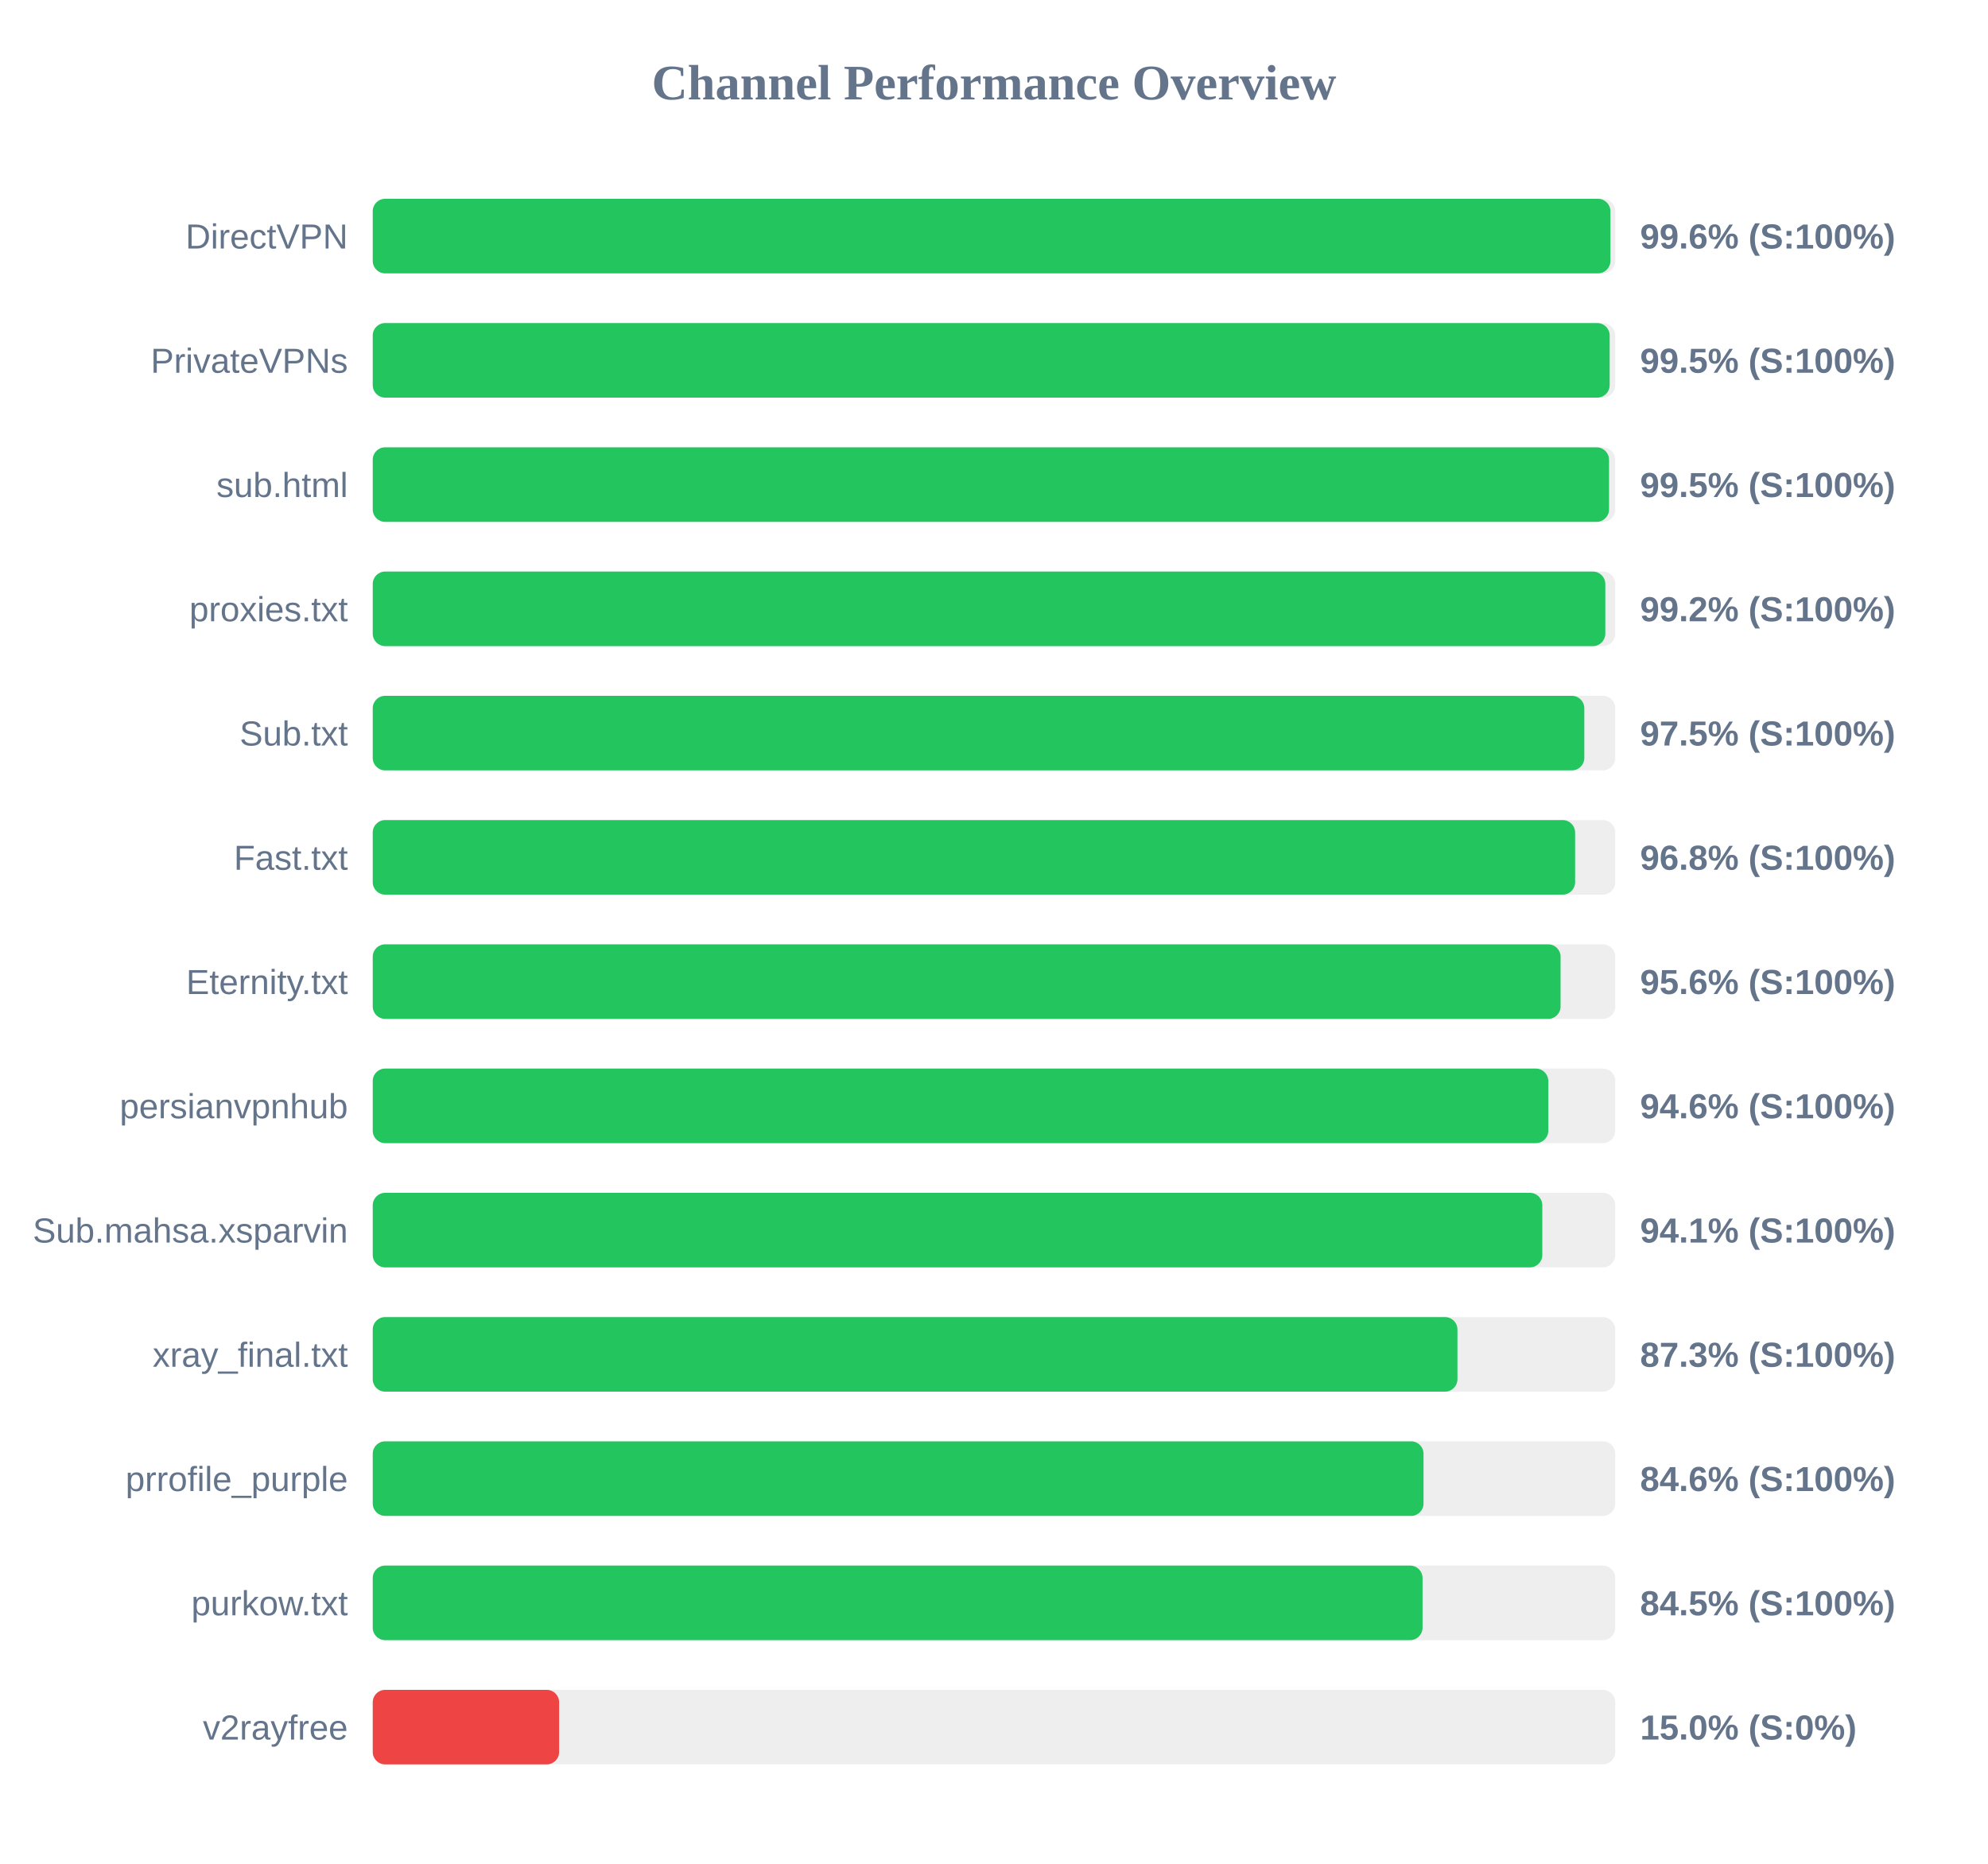
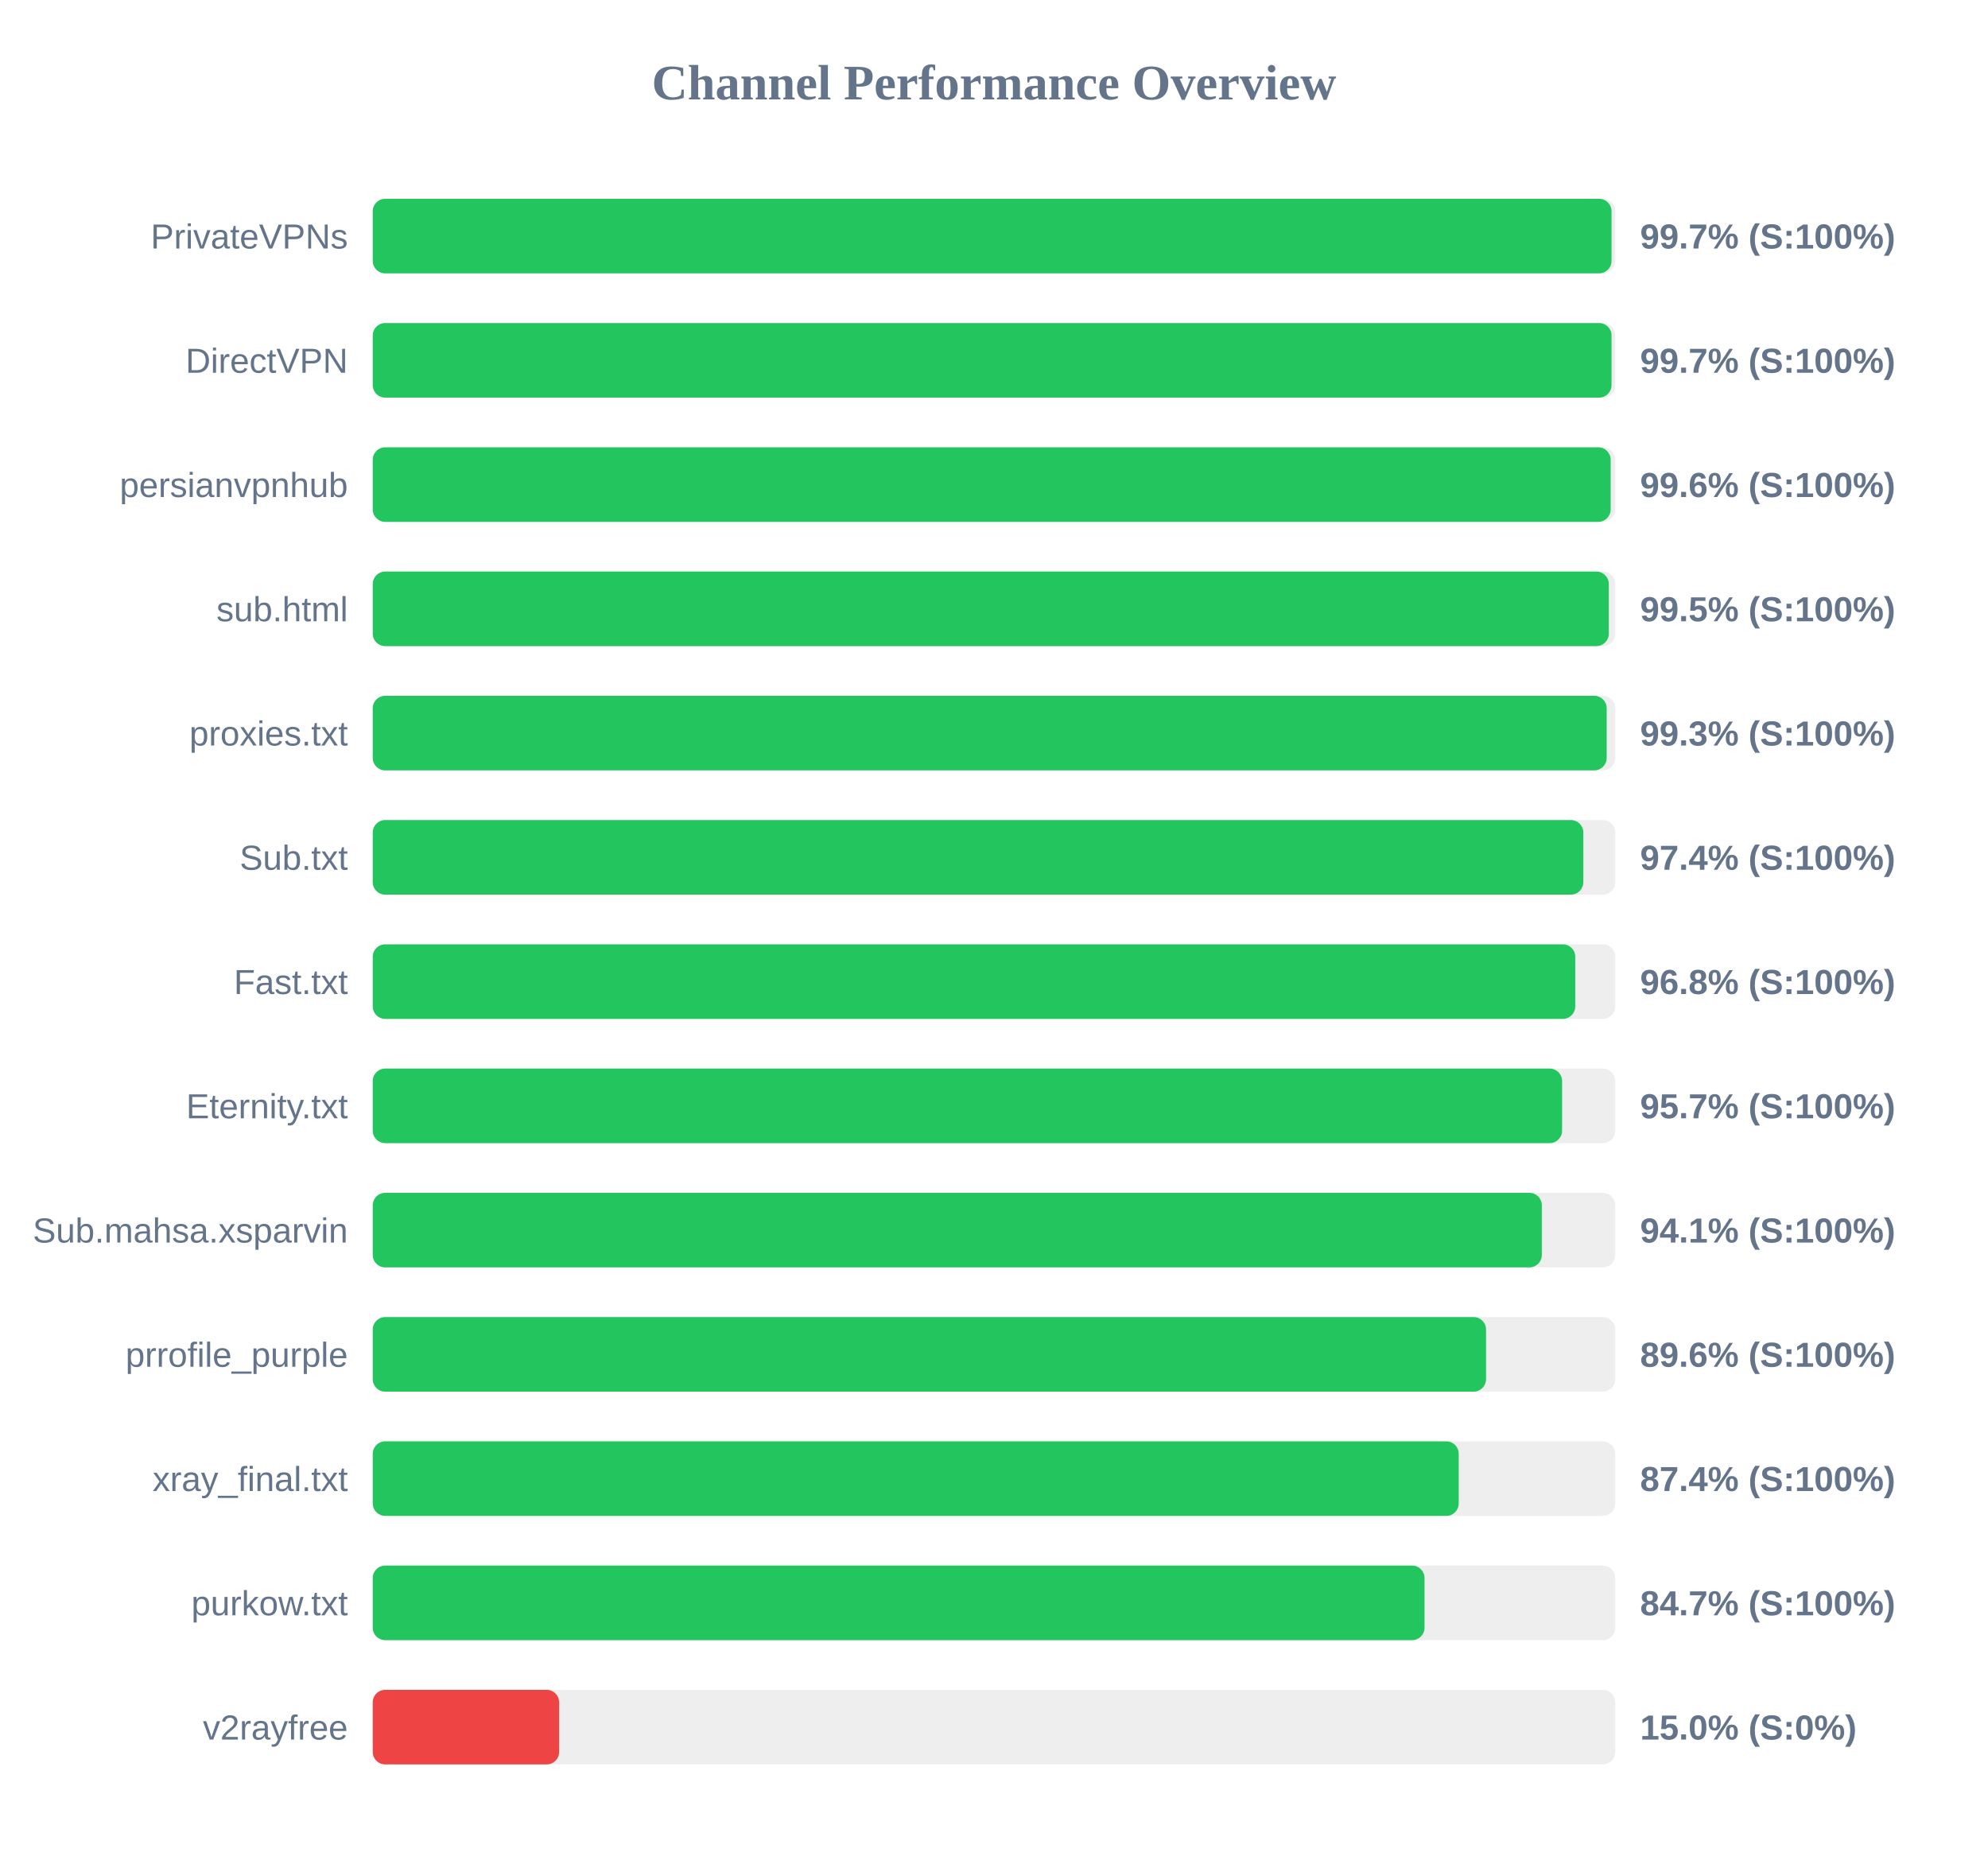
<svg xmlns="http://www.w3.org/2000/svg" width="800" height="750" version="1.1">
  <style>
        .row { font: 14px Arial; fill: #64748b; }
        .score { font: bold 14px Arial; fill: #64748b; }
    </style>
  <text x="400" y="40" text-anchor="middle" font-size="20px" font-weight="bold" fill="#64748b">Channel Performance Overview</text>
  <rect x="150" y="80" width="500" height="30" fill="#eee" rx="5" />
-   <rect x="150" y="80" width="498.05" height="30" fill="#22c55e" rx="5" />
-   <text x="140" y="100" text-anchor="end" class="row">DirectVPN</text>
-   <text x="660" y="100" text-anchor="start" class="score">99.6% (S:100%)</text>
+   <rect x="150" y="80" width="498.5" height="30" fill="#22c55e" rx="5" />
+   <text x="140" y="100" text-anchor="end" class="row">PrivateVPNs</text>
+   <text x="660" y="100" text-anchor="start" class="score">99.7% (S:100%)</text>
  <rect x="150" y="130" width="500" height="30" fill="#eee" rx="5" />
-   <rect x="150" y="130" width="497.75" height="30" fill="#22c55e" rx="5" />
-   <text x="140" y="150" text-anchor="end" class="row">PrivateVPNs</text>
-   <text x="660" y="150" text-anchor="start" class="score">99.5% (S:100%)</text>
+   <rect x="150" y="130" width="498.5" height="30" fill="#22c55e" rx="5" />
+   <text x="140" y="150" text-anchor="end" class="row">DirectVPN</text>
+   <text x="660" y="150" text-anchor="start" class="score">99.7% (S:100%)</text>
  <rect x="150" y="180" width="500" height="30" fill="#eee" rx="5" />
-   <rect x="150" y="180" width="497.5" height="30" fill="#22c55e" rx="5" />
-   <text x="140" y="200" text-anchor="end" class="row">sub.html</text>
-   <text x="660" y="200" text-anchor="start" class="score">99.5% (S:100%)</text>
+   <rect x="150" y="180" width="498.15" height="30" fill="#22c55e" rx="5" />
+   <text x="140" y="200" text-anchor="end" class="row">persianvpnhub</text>
+   <text x="660" y="200" text-anchor="start" class="score">99.6% (S:100%)</text>
  <rect x="150" y="230" width="500" height="30" fill="#eee" rx="5" />
-   <rect x="150" y="230" width="496.0" height="30" fill="#22c55e" rx="5" />
-   <text x="140" y="250" text-anchor="end" class="row">proxies.txt</text>
-   <text x="660" y="250" text-anchor="start" class="score">99.2% (S:100%)</text>
+   <rect x="150" y="230" width="497.4" height="30" fill="#22c55e" rx="5" />
+   <text x="140" y="250" text-anchor="end" class="row">sub.html</text>
+   <text x="660" y="250" text-anchor="start" class="score">99.5% (S:100%)</text>
  <rect x="150" y="280" width="500" height="30" fill="#eee" rx="5" />
-   <rect x="150" y="280" width="487.55" height="30" fill="#22c55e" rx="5" />
-   <text x="140" y="300" text-anchor="end" class="row">Sub.txt</text>
-   <text x="660" y="300" text-anchor="start" class="score">97.5% (S:100%)</text>
+   <rect x="150" y="280" width="496.55" height="30" fill="#22c55e" rx="5" />
+   <text x="140" y="300" text-anchor="end" class="row">proxies.txt</text>
+   <text x="660" y="300" text-anchor="start" class="score">99.3% (S:100%)</text>
  <rect x="150" y="330" width="500" height="30" fill="#eee" rx="5" />
-   <rect x="150" y="330" width="483.85" height="30" fill="#22c55e" rx="5" />
-   <text x="140" y="350" text-anchor="end" class="row">Fast.txt</text>
-   <text x="660" y="350" text-anchor="start" class="score">96.8% (S:100%)</text>
+   <rect x="150" y="330" width="487.15" height="30" fill="#22c55e" rx="5" />
+   <text x="140" y="350" text-anchor="end" class="row">Sub.txt</text>
+   <text x="660" y="350" text-anchor="start" class="score">97.4% (S:100%)</text>
  <rect x="150" y="380" width="500" height="30" fill="#eee" rx="5" />
-   <rect x="150" y="380" width="478.0" height="30" fill="#22c55e" rx="5" />
-   <text x="140" y="400" text-anchor="end" class="row">Eternity.txt</text>
-   <text x="660" y="400" text-anchor="start" class="score">95.6% (S:100%)</text>
+   <rect x="150" y="380" width="483.9" height="30" fill="#22c55e" rx="5" />
+   <text x="140" y="400" text-anchor="end" class="row">Fast.txt</text>
+   <text x="660" y="400" text-anchor="start" class="score">96.8% (S:100%)</text>
  <rect x="150" y="430" width="500" height="30" fill="#eee" rx="5" />
-   <rect x="150" y="430" width="473.05" height="30" fill="#22c55e" rx="5" />
-   <text x="140" y="450" text-anchor="end" class="row">persianvpnhub</text>
-   <text x="660" y="450" text-anchor="start" class="score">94.6% (S:100%)</text>
+   <rect x="150" y="430" width="478.6" height="30" fill="#22c55e" rx="5" />
+   <text x="140" y="450" text-anchor="end" class="row">Eternity.txt</text>
+   <text x="660" y="450" text-anchor="start" class="score">95.7% (S:100%)</text>
  <rect x="150" y="480" width="500" height="30" fill="#eee" rx="5" />
-   <rect x="150" y="480" width="470.65" height="30" fill="#22c55e" rx="5" />
+   <rect x="150" y="480" width="470.45" height="30" fill="#22c55e" rx="5" />
  <text x="140" y="500" text-anchor="end" class="row">Sub.mahsa.xsparvin</text>
  <text x="660" y="500" text-anchor="start" class="score">94.1% (S:100%)</text>
  <rect x="150" y="530" width="500" height="30" fill="#eee" rx="5" />
-   <rect x="150" y="530" width="436.5" height="30" fill="#22c55e" rx="5" />
-   <text x="140" y="550" text-anchor="end" class="row">xray_final.txt</text>
-   <text x="660" y="550" text-anchor="start" class="score">87.3% (S:100%)</text>
+   <rect x="150" y="530" width="448.0" height="30" fill="#22c55e" rx="5" />
+   <text x="140" y="550" text-anchor="end" class="row">prrofile_purple</text>
+   <text x="660" y="550" text-anchor="start" class="score">89.6% (S:100%)</text>
  <rect x="150" y="580" width="500" height="30" fill="#eee" rx="5" />
-   <rect x="150" y="580" width="422.85" height="30" fill="#22c55e" rx="5" />
-   <text x="140" y="600" text-anchor="end" class="row">prrofile_purple</text>
-   <text x="660" y="600" text-anchor="start" class="score">84.6% (S:100%)</text>
+   <rect x="150" y="580" width="437.0" height="30" fill="#22c55e" rx="5" />
+   <text x="140" y="600" text-anchor="end" class="row">xray_final.txt</text>
+   <text x="660" y="600" text-anchor="start" class="score">87.4% (S:100%)</text>
  <rect x="150" y="630" width="500" height="30" fill="#eee" rx="5" />
-   <rect x="150" y="630" width="422.45" height="30" fill="#22c55e" rx="5" />
+   <rect x="150" y="630" width="423.25" height="30" fill="#22c55e" rx="5" />
  <text x="140" y="650" text-anchor="end" class="row">purkow.txt</text>
-   <text x="660" y="650" text-anchor="start" class="score">84.5% (S:100%)</text>
+   <text x="660" y="650" text-anchor="start" class="score">84.7% (S:100%)</text>
  <rect x="150" y="680" width="500" height="30" fill="#eee" rx="5" />
  <rect x="150" y="680" width="75.0" height="30" fill="#ef4444" rx="5" />
  <text x="140" y="700" text-anchor="end" class="row">v2rayfree</text>
  <text x="660" y="700" text-anchor="start" class="score">15.0% (S:0%)</text>
</svg>
